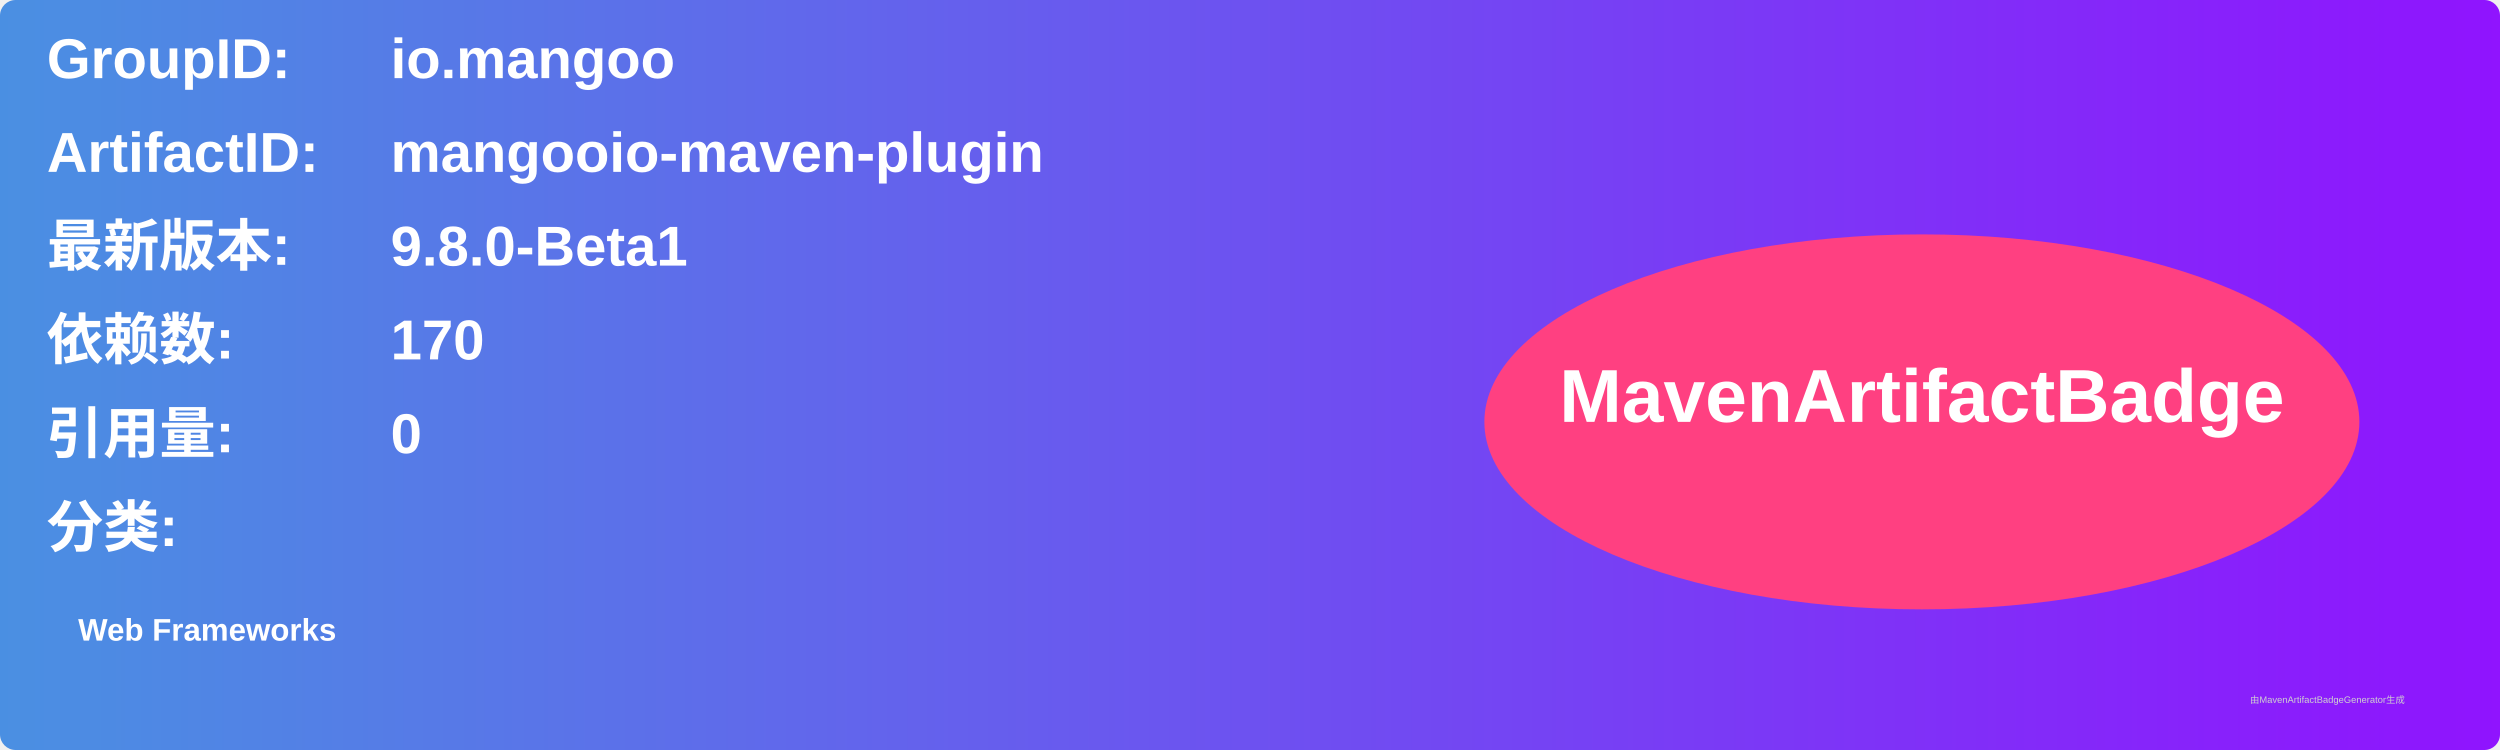
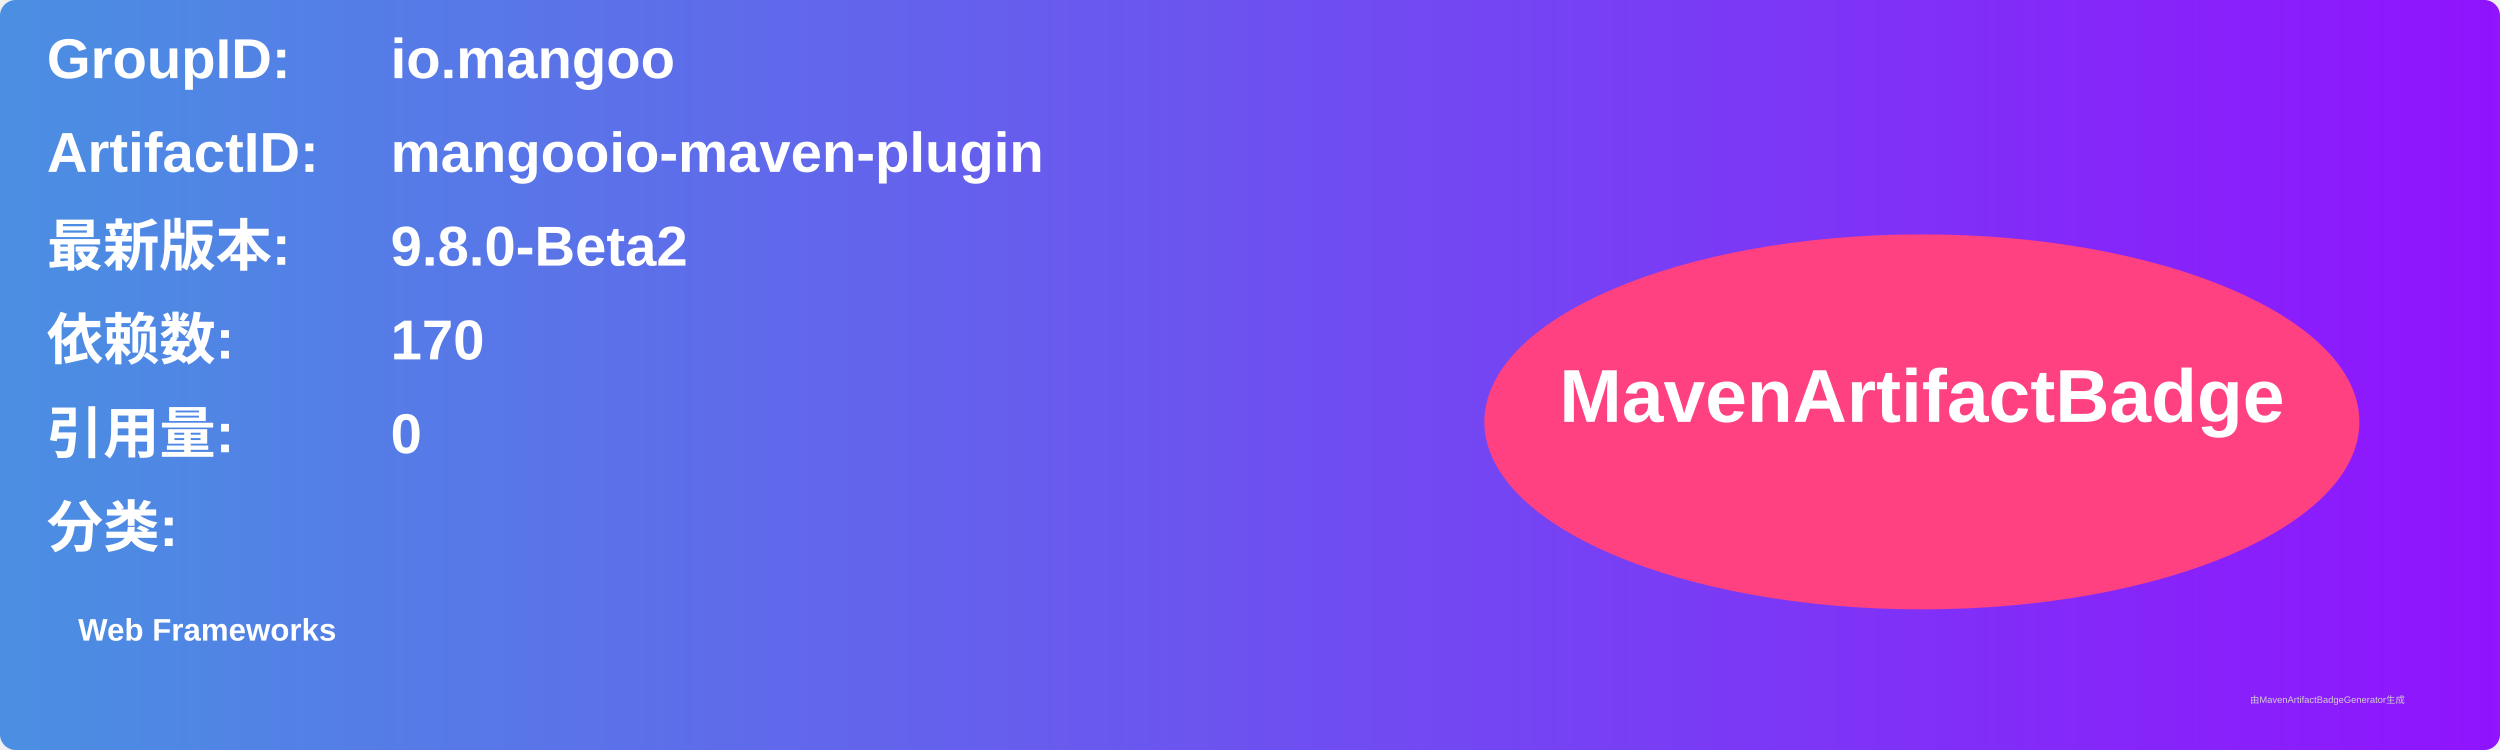
<svg xmlns="http://www.w3.org/2000/svg" width="800" height="240" viewBox="0 0 800 240">
  <linearGradient id="grad" x1="0%" y1="0%" x2="100%" y2="0%">
    <stop offset="0%" stop-color="#4a90e2" />
    <stop offset="100%" stop-color="#9013fe" />
  </linearGradient>
  <rect width="100%" height="100%" rx="5" ry="5" fill="url(#grad)" />
  <g transform="translate(15, 15)">
    <text x="0" y="10" font-family="Arial" font-size="18" fill="white" font-weight="bold" width="260">GroupID:</text>
    <text x="110" y="10" font-family="Arial" font-size="18" fill="white" font-weight="bold" width="460">io.mangoo</text>
    <text x="0" y="40" font-family="Arial" font-size="18" fill="white" font-weight="bold" width="260">ArtifactID:</text>
    <text x="110" y="40" font-family="Arial" font-size="18" fill="white" font-weight="bold" width="460">mangooio-maven-plugin</text>
    <text x="0" y="70" font-family="Arial" font-size="18" fill="white" font-weight="bold">最新版本:</text>
    <text x="110" y="70" font-family="Arial" font-size="18" fill="white" font-weight="bold">
-       <tspan font-weight="bold">9.8.0-Beta1</tspan>
+       <tspan font-weight="bold">9.8.0-Beta2</tspan>
    </text>
    <text x="0" y="100" font-family="Arial" font-size="18" fill="white" font-weight="bold">依赖数: </text>
    <text x="110" y="100" font-family="Arial" font-size="18" fill="white">
      <tspan font-weight="bold">170</tspan>
    </text>
    <text x="0" y="130" font-family="Arial" font-size="18" fill="white" font-weight="bold">引用量: </text>
    <text x="110" y="130" font-family="Arial" font-size="18" fill="white">
      <tspan font-weight="bold">0</tspan>
    </text>
    <text x="0" y="160" font-family="Arial" font-size="18" fill="white" font-weight="bold">分类:</text>
    <text x="10" y="190" font-family="Arial" font-size="10" fill="white">
      <tspan font-weight="bold">Web Frameworks</tspan>
    </text>
    <ellipse cx="600" cy="120" rx="140" ry="60" fill="#ff4081" />
    <text x="600" y="120" text-anchor="middle" font-family="Arial" font-size="24" fill="white" font-weight="bold">MavenArtifactBadge</text>
  </g>
  <text x="720" y="225" font-family="Arial" font-size="3" fill="#d0d0d0">由MavenArtifactBadgeGenerator生成</text>
</svg>
